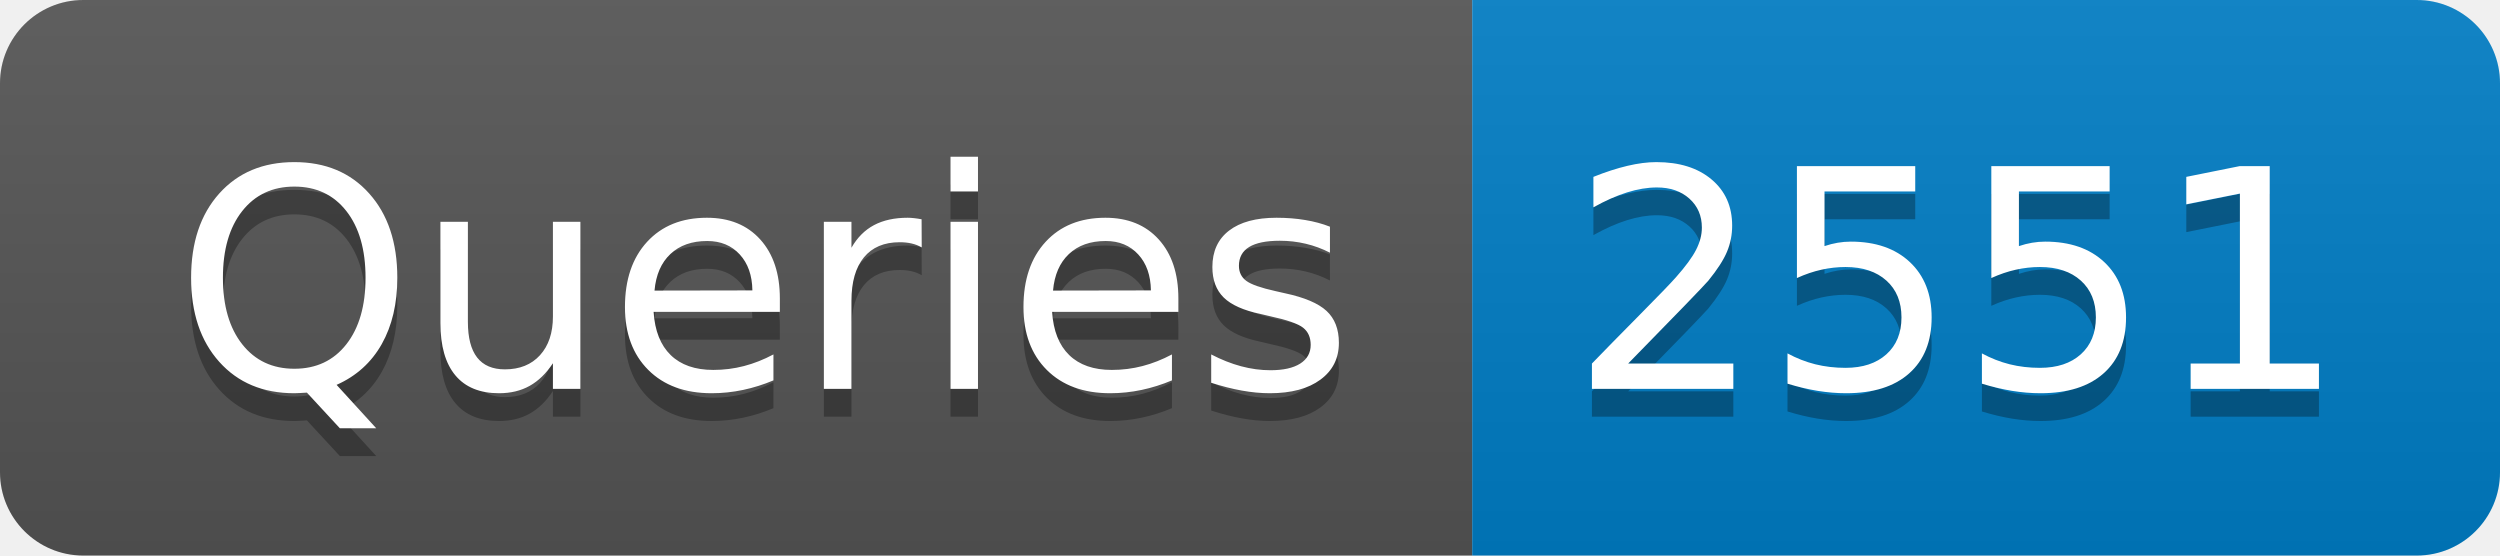
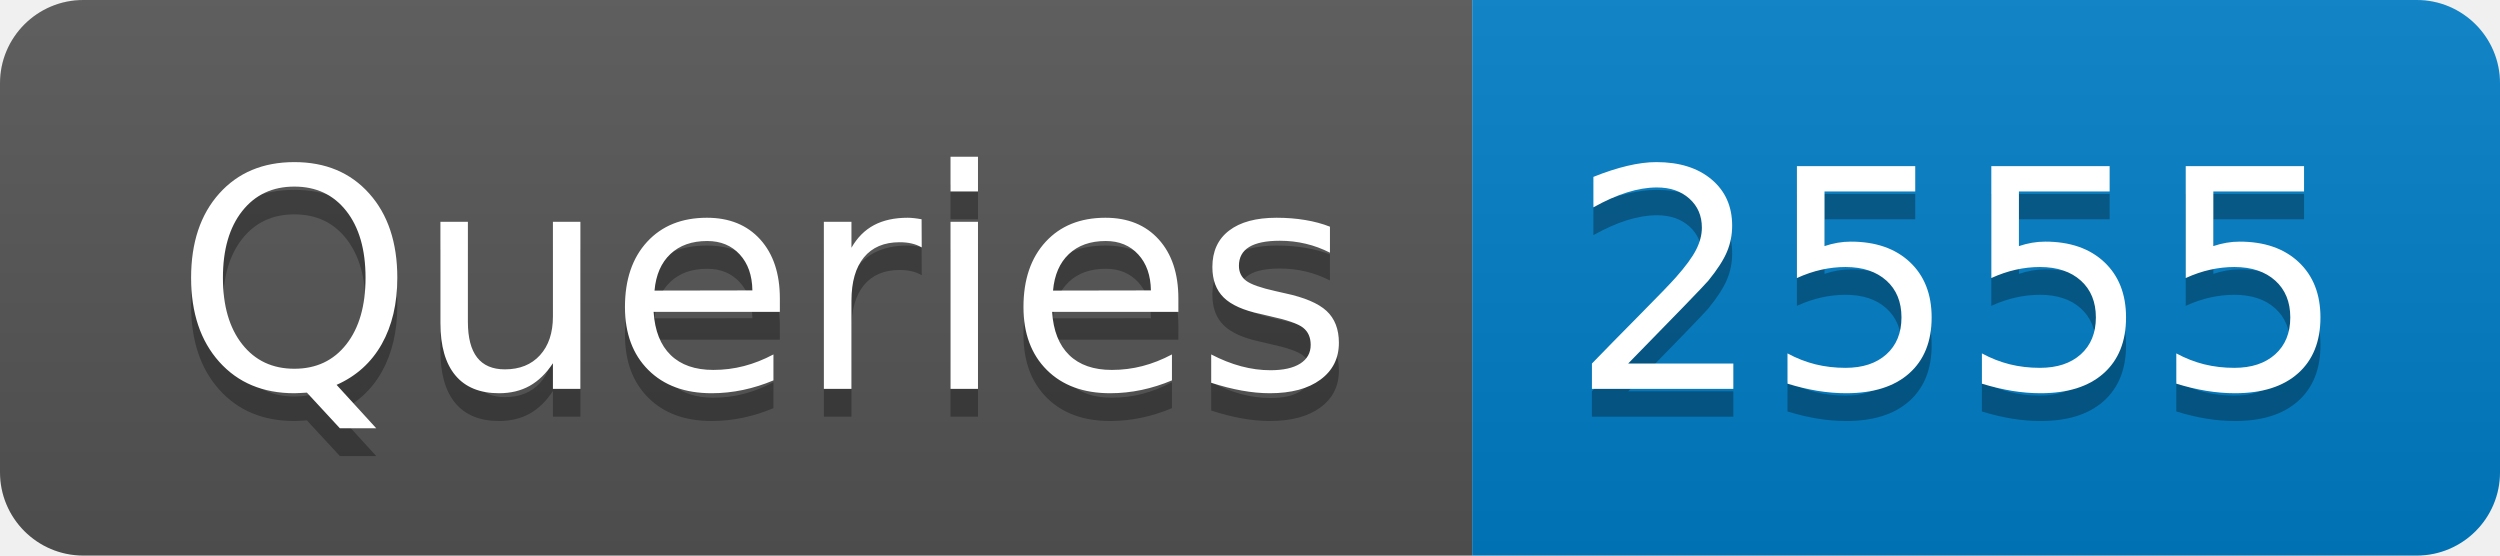
- <svg xmlns="http://www.w3.org/2000/svg" width="90" height="20" role="img" aria-label="Queries: 2551">
+ <svg xmlns="http://www.w3.org/2000/svg" width="90" height="20" role="img" aria-label="Queries: 2555">
  <linearGradient id="s" x2="0" y2="100%">
    <stop offset="0" stop-color="#bbb" stop-opacity=".1" />
    <stop offset="1" stop-opacity=".1" />
  </linearGradient>
  <clipPath id="r">
    <rect width="90" height="20" rx="3" fill="#fff" />
  </clipPath>
  <g clip-path="url(#r)">
    <rect width="53" height="20" fill="#555" />
    <rect x="53" width="37" height="20" fill="#007ec6" />
    <rect width="90" height="20" fill="url(#s)" />
  </g>
  <g fill="#fff" text-anchor="middle" font-family="Verdana,Geneva,DejaVu Sans,sans-serif" text-rendering="geometricPrecision" font-size="110">
    <text aria-hidden="true" x="275" y="150" fill="#010101" fill-opacity=".3" transform="scale(.1)" textLength="430">Queries</text>
    <text x="275" y="140" transform="scale(.1)" fill="#fff" textLength="430">Queries</text>
-     <text aria-hidden="true" x="705" y="150" fill="#010101" fill-opacity=".3" transform="scale(.1)" textLength="270">2551</text>
-     <text x="705" y="140" transform="scale(.1)" fill="#fff" textLength="270">2551</text>
+     <text aria-hidden="true" x="705" y="150" fill="#010101" fill-opacity=".3" transform="scale(.1)" textLength="270">2555</text>
+     <text x="705" y="140" transform="scale(.1)" fill="#fff" textLength="270">2555</text>
  </g>
</svg>
